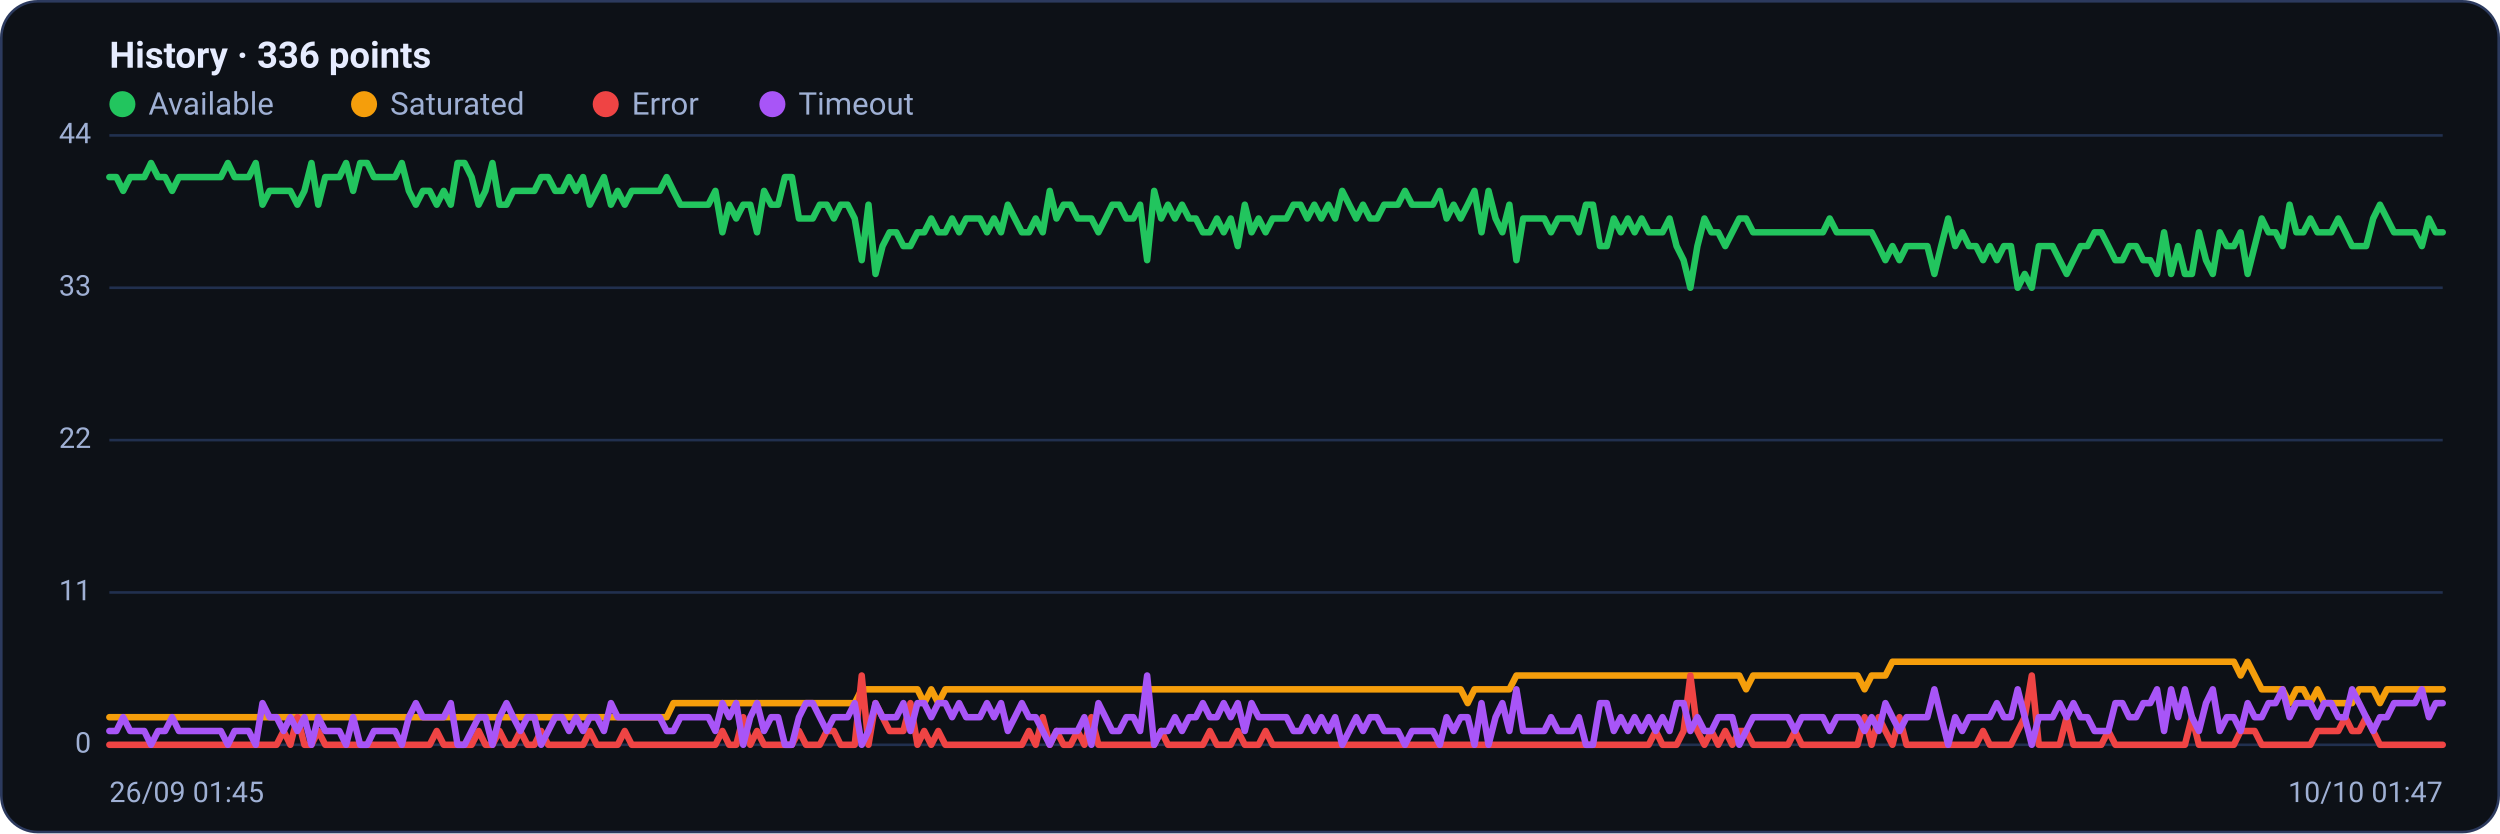
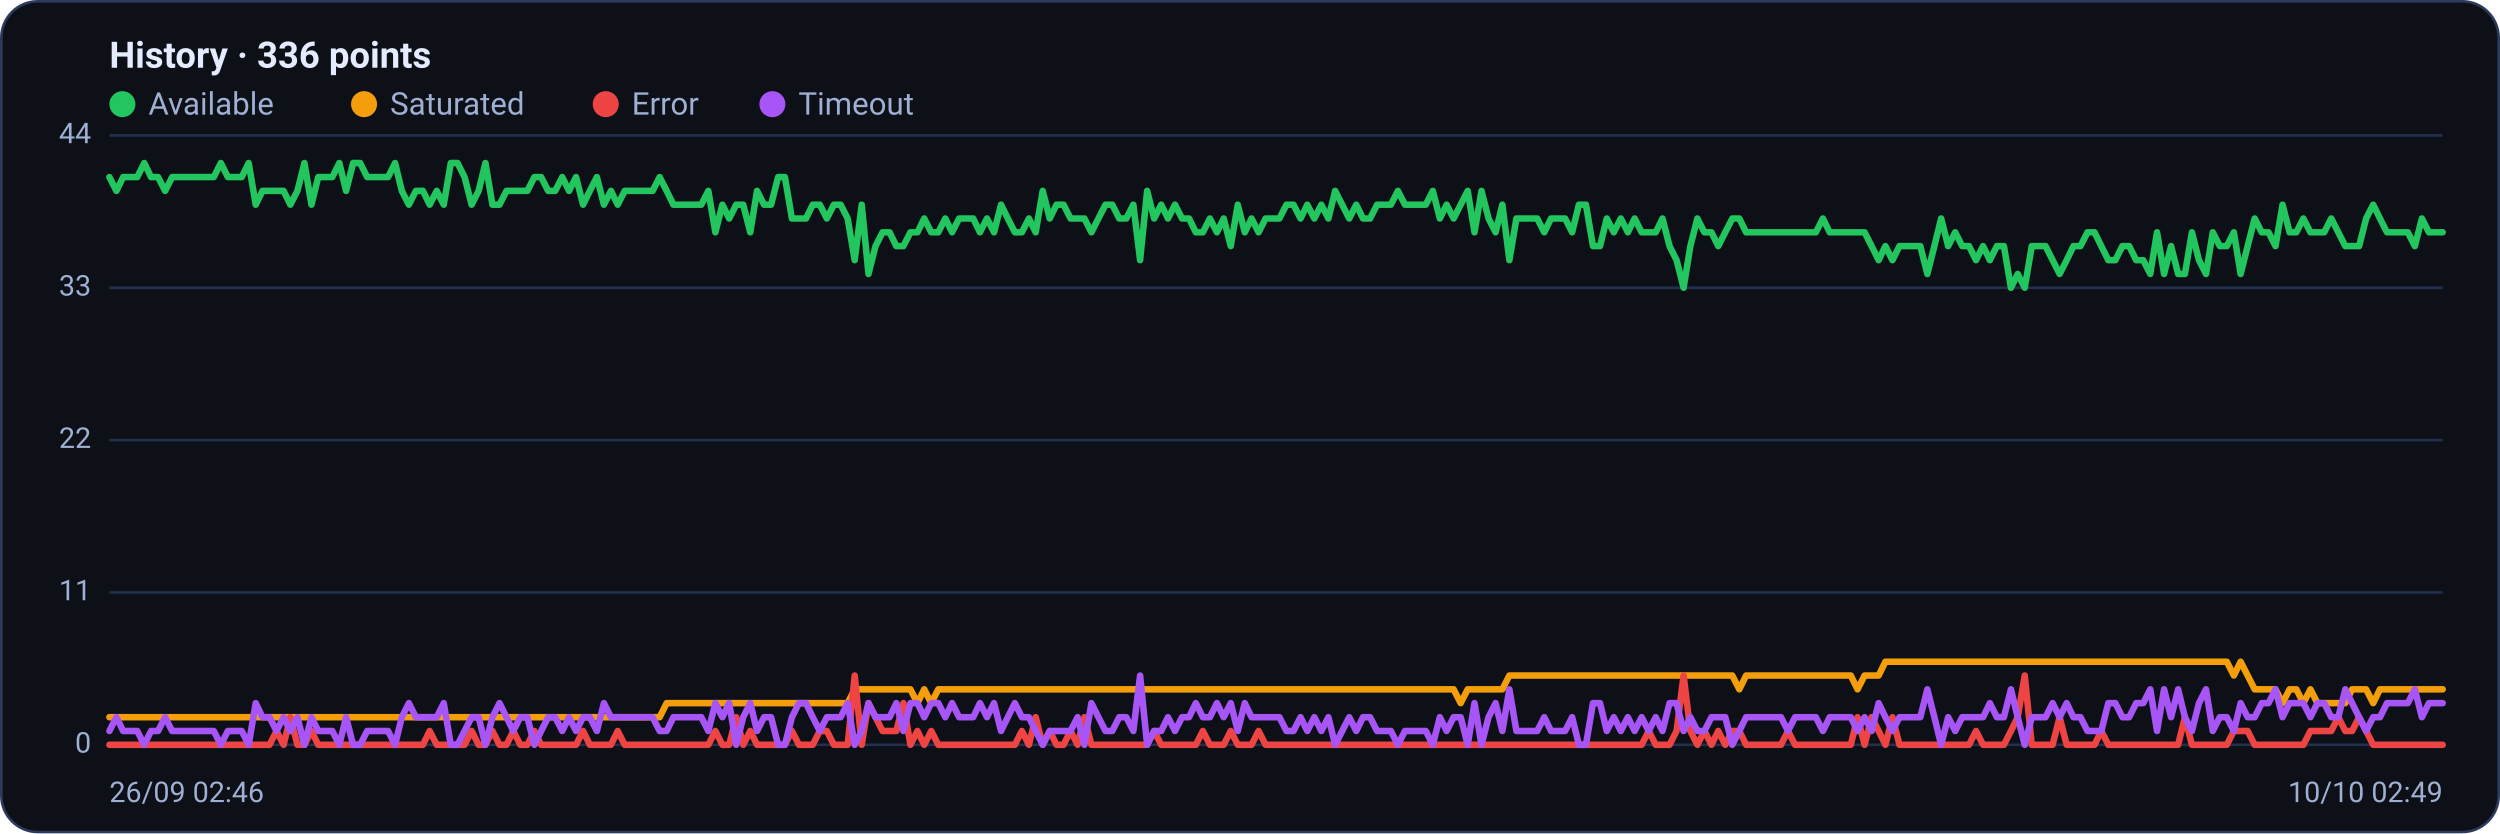
<svg xmlns="http://www.w3.org/2000/svg" viewBox="0 0 960 320" width="960" height="320" font-family="Segoe UI, system-ui, -apple-system, Roboto, Helvetica, Arial, sans-serif" role="img" aria-label="Availability history per region">
  <rect x="0.5" y="0.5" width="959" height="319" rx="14" fill="#0d1117" stroke="#2c3a5e" />
  <text x="42" y="26" font-size="14" font-weight="600" fill="#e6ecff">History · 336 points</text>
  <circle cx="47" cy="40" r="5" fill="#22c55e" />
  <text x="57" y="44" font-size="12" fill="#9fb0d4">Available</text>
  <circle cx="139.8" cy="40" r="5" fill="#f59e0b" />
  <text x="149.8" y="44" font-size="12" fill="#9fb0d4">Saturated</text>
  <circle cx="232.6" cy="40" r="5" fill="#ef4444" />
  <text x="242.6" y="44" font-size="12" fill="#9fb0d4">Error</text>
  <circle cx="296.6" cy="40" r="5" fill="#a855f7" />
  <text x="306.6" y="44" font-size="12" fill="#9fb0d4">Timeout</text>
  <line x1="42" y1="286.0" x2="938" y2="286.0" stroke="#21304f" stroke-width="1" />
  <text x="35" y="289.0" text-anchor="end" font-size="11" fill="#9fb0d4">0</text>
  <line x1="42" y1="227.5" x2="938" y2="227.5" stroke="#21304f" stroke-width="1" />
  <text x="35" y="230.5" text-anchor="end" font-size="11" fill="#9fb0d4">11</text>
  <line x1="42" y1="169.0" x2="938" y2="169.0" stroke="#21304f" stroke-width="1" />
  <text x="35" y="172.0" text-anchor="end" font-size="11" fill="#9fb0d4">22</text>
  <line x1="42" y1="110.5" x2="938" y2="110.5" stroke="#21304f" stroke-width="1" />
  <text x="35" y="113.5" text-anchor="end" font-size="11" fill="#9fb0d4">33</text>
  <line x1="42" y1="52.0" x2="938" y2="52.0" stroke="#21304f" stroke-width="1" />
  <text x="35" y="55.0" text-anchor="end" font-size="11" fill="#9fb0d4">44</text>
-   <polyline fill="none" stroke="#22c55e" stroke-width="2.5" stroke-linejoin="round" stroke-linecap="round" points="42.0,68.0 44.7,68.0 47.3,73.3 50.0,68.0 52.7,68.0 55.4,68.0 58.0,62.6 60.7,68.0 63.4,68.0 66.1,73.3 68.7,68.0 71.4,68.0 74.1,68.0 76.8,68.0 79.4,68.0 82.1,68.0 84.8,68.0 87.5,62.6 90.1,68.0 92.8,68.0 95.5,68.0 98.2,62.6 100.8,78.6 103.5,73.3 106.2,73.3 108.9,73.3 111.5,73.3 114.2,78.6 116.9,73.3 119.6,62.6 122.2,78.6 124.9,68.0 127.6,68.0 130.3,68.0 132.9,62.6 135.6,73.3 138.3,62.6 141.0,62.6 143.6,68.0 146.3,68.0 149.0,68.0 151.7,68.0 154.3,62.6 157.0,73.3 159.7,78.6 162.4,73.3 165.0,73.3 167.7,78.6 170.4,73.3 173.1,78.6 175.7,62.6 178.4,62.6 181.1,68.0 183.8,78.6 186.4,73.3 189.1,62.6 191.8,78.6 194.5,78.6 197.1,73.3 199.8,73.3 202.5,73.3 205.2,73.3 207.8,68.0 210.5,68.0 213.2,73.3 215.9,73.3 218.5,68.0 221.2,73.3 223.9,68.0 226.5,78.6 229.2,73.3 231.9,68.0 234.6,78.6 237.2,73.3 239.9,78.6 242.6,73.3 245.3,73.3 247.9,73.3 250.6,73.3 253.3,73.3 256.0,68.0 258.6,73.3 261.3,78.6 264.0,78.6 266.7,78.6 269.3,78.6 272.0,78.6 274.7,73.3 277.4,89.2 280.0,78.6 282.7,83.9 285.4,78.6 288.1,78.6 290.7,89.2 293.4,73.3 296.1,78.6 298.8,78.6 301.4,68.0 304.1,68.0 306.8,83.9 309.5,83.9 312.1,83.9 314.8,78.6 317.5,78.6 320.2,83.9 322.8,78.6 325.5,78.6 328.2,83.9 330.9,99.9 333.5,78.6 336.2,105.2 338.9,94.5 341.6,89.2 344.2,89.2 346.9,94.5 349.6,94.5 352.3,89.2 354.9,89.2 357.6,83.9 360.3,89.2 363.0,89.2 365.6,83.9 368.3,89.2 371.0,83.9 373.7,83.9 376.3,83.9 379.0,89.2 381.7,83.9 384.4,89.2 387.0,78.6 389.7,83.9 392.4,89.2 395.1,89.2 397.7,83.9 400.4,89.2 403.1,73.3 405.7,83.9 408.4,78.6 411.1,78.6 413.8,83.9 416.4,83.9 419.1,83.9 421.8,89.2 424.5,83.9 427.1,78.6 429.8,78.6 432.5,83.9 435.2,83.9 437.8,78.6 440.5,99.9 443.2,73.3 445.9,83.9 448.5,78.6 451.2,83.9 453.9,78.6 456.6,83.9 459.2,83.9 461.9,89.2 464.6,89.2 467.3,83.9 469.9,89.2 472.6,83.9 475.3,94.5 478.0,78.6 480.6,89.2 483.3,83.9 486.0,89.2 488.7,83.9 491.3,83.9 494.0,83.9 496.7,78.6 499.4,78.6 502.0,83.9 504.7,78.6 507.4,83.9 510.1,78.6 512.7,83.9 515.4,73.3 518.1,78.6 520.8,83.9 523.4,78.6 526.1,83.9 528.8,83.9 531.5,78.6 534.1,78.6 536.8,78.6 539.5,73.3 542.2,78.6 544.8,78.6 547.5,78.6 550.2,78.6 552.9,73.3 555.5,83.9 558.2,78.6 560.9,83.9 563.6,78.6 566.2,73.3 568.9,89.2 571.6,73.3 574.3,83.9 576.9,89.2 579.6,78.6 582.3,99.9 584.9,83.9 587.6,83.9 590.3,83.9 593.0,83.9 595.6,89.2 598.3,83.9 601.0,83.9 603.7,83.9 606.3,89.2 609.0,78.6 611.7,78.6 614.4,94.5 617.0,94.5 619.7,83.9 622.4,89.2 625.1,83.9 627.7,89.2 630.4,83.9 633.1,89.2 635.8,89.2 638.4,89.2 641.1,83.9 643.8,94.5 646.5,99.9 649.1,110.5 651.8,94.5 654.5,83.9 657.2,89.2 659.8,89.2 662.5,94.5 665.2,89.2 667.9,83.9 670.5,83.9 673.2,89.2 675.9,89.2 678.6,89.2 681.2,89.2 683.9,89.2 686.6,89.2 689.3,89.2 691.9,89.2 694.6,89.2 697.3,89.2 700.0,89.2 702.6,83.9 705.3,89.2 708.0,89.2 710.7,89.2 713.3,89.2 716.0,89.2 718.7,89.2 721.4,94.5 724.0,99.9 726.7,94.5 729.4,99.9 732.1,94.5 734.7,94.5 737.4,94.5 740.1,94.5 742.8,105.2 745.4,94.5 748.1,83.9 750.8,94.5 753.5,89.2 756.1,94.5 758.8,94.5 761.5,99.9 764.1,94.5 766.8,99.9 769.5,94.5 772.2,94.5 774.8,110.5 777.5,105.2 780.2,110.5 782.9,94.5 785.5,94.5 788.2,94.5 790.9,99.9 793.6,105.2 796.2,99.9 798.9,94.5 801.6,94.5 804.3,89.2 806.9,89.2 809.6,94.5 812.3,99.9 815.0,99.9 817.6,94.5 820.3,94.5 823.0,99.9 825.7,99.9 828.3,105.2 831.0,89.2 833.7,105.2 836.4,94.5 839.0,105.2 841.7,105.2 844.4,89.2 847.1,99.9 849.7,105.2 852.4,89.2 855.1,94.5 857.8,94.5 860.4,89.2 863.1,105.2 865.8,94.5 868.5,83.9 871.1,89.2 873.8,89.2 876.5,94.5 879.2,78.6 881.8,89.2 884.5,89.2 887.2,83.9 889.9,89.2 892.5,89.2 895.2,89.2 897.9,83.9 900.6,89.2 903.2,94.5 905.9,94.5 908.6,94.5 911.3,83.9 913.9,78.6 916.6,83.9 919.3,89.2 922.0,89.2 924.6,89.2 927.3,89.2 930.0,94.5 932.7,83.9 935.3,89.2 938.0,89.2" />
-   <polyline fill="none" stroke="#f59e0b" stroke-width="2.5" stroke-linejoin="round" stroke-linecap="round" points="42.0,275.4 44.7,275.4 47.3,275.4 50.0,275.4 52.7,275.4 55.4,275.4 58.0,275.4 60.7,275.4 63.4,275.4 66.1,275.4 68.7,275.4 71.4,275.4 74.1,275.4 76.8,275.4 79.4,275.4 82.1,275.4 84.8,275.4 87.5,275.4 90.1,275.4 92.8,275.4 95.5,275.4 98.2,275.4 100.8,275.4 103.5,275.4 106.2,275.4 108.9,275.4 111.5,275.4 114.2,275.4 116.9,275.4 119.6,275.4 122.2,275.4 124.9,275.4 127.6,275.4 130.3,275.4 132.9,275.4 135.6,275.4 138.3,275.4 141.0,275.4 143.6,275.4 146.3,275.4 149.0,275.4 151.7,275.4 154.3,275.4 157.0,275.4 159.7,275.4 162.4,275.4 165.0,275.4 167.7,275.4 170.4,275.4 173.1,275.4 175.7,275.4 178.4,275.4 181.1,275.4 183.8,275.4 186.4,275.4 189.1,275.4 191.8,275.4 194.5,275.4 197.1,275.4 199.8,275.4 202.5,275.4 205.2,275.4 207.8,275.4 210.5,275.4 213.2,275.4 215.9,275.4 218.5,275.4 221.2,275.4 223.9,275.4 226.5,275.4 229.2,275.4 231.9,275.4 234.6,275.4 237.2,275.4 239.9,275.4 242.6,275.4 245.3,275.4 247.9,275.4 250.6,275.4 253.3,275.4 256.0,275.4 258.6,270.0 261.3,270.0 264.0,270.0 266.7,270.0 269.3,270.0 272.0,270.0 274.7,270.0 277.4,270.0 280.0,270.0 282.7,270.0 285.4,270.0 288.1,270.0 290.7,270.0 293.4,270.0 296.1,270.0 298.8,270.0 301.4,270.0 304.1,270.0 306.8,270.0 309.5,270.0 312.1,270.0 314.8,270.0 317.5,270.0 320.2,270.0 322.8,270.0 325.5,270.0 328.2,270.0 330.9,264.7 333.5,264.7 336.2,264.7 338.9,264.7 341.6,264.7 344.2,264.7 346.9,264.7 349.6,264.7 352.3,264.7 354.9,270.0 357.6,264.7 360.3,270.0 363.0,264.7 365.6,264.7 368.3,264.7 371.0,264.7 373.7,264.7 376.3,264.7 379.0,264.7 381.7,264.7 384.4,264.7 387.0,264.7 389.7,264.7 392.4,264.7 395.1,264.7 397.7,264.7 400.4,264.7 403.1,264.7 405.7,264.7 408.4,264.7 411.1,264.7 413.8,264.7 416.4,264.7 419.1,264.7 421.8,264.7 424.5,264.7 427.1,264.7 429.8,264.7 432.5,264.7 435.2,264.7 437.8,264.7 440.5,264.7 443.2,264.7 445.9,264.7 448.5,264.7 451.2,264.7 453.9,264.7 456.6,264.7 459.2,264.7 461.9,264.7 464.6,264.7 467.3,264.7 469.9,264.7 472.6,264.7 475.3,264.7 478.0,264.7 480.6,264.7 483.3,264.7 486.0,264.7 488.7,264.7 491.3,264.7 494.0,264.7 496.7,264.7 499.4,264.7 502.0,264.7 504.7,264.7 507.4,264.7 510.1,264.7 512.7,264.7 515.4,264.7 518.1,264.7 520.8,264.7 523.4,264.7 526.1,264.7 528.8,264.7 531.5,264.7 534.1,264.7 536.8,264.7 539.5,264.7 542.2,264.7 544.8,264.7 547.5,264.7 550.2,264.7 552.9,264.7 555.5,264.7 558.2,264.7 560.9,264.7 563.6,270.0 566.2,264.7 568.9,264.7 571.6,264.7 574.3,264.7 576.9,264.7 579.6,264.7 582.3,259.4 584.9,259.4 587.6,259.4 590.3,259.4 593.0,259.4 595.6,259.4 598.3,259.4 601.0,259.4 603.7,259.4 606.3,259.4 609.0,259.4 611.7,259.4 614.4,259.4 617.0,259.4 619.7,259.4 622.4,259.4 625.1,259.4 627.7,259.4 630.4,259.4 633.1,259.4 635.8,259.4 638.4,259.4 641.1,259.4 643.8,259.4 646.5,259.4 649.1,259.4 651.8,259.4 654.5,259.4 657.2,259.4 659.8,259.4 662.5,259.4 665.2,259.4 667.9,259.4 670.5,264.7 673.2,259.4 675.9,259.4 678.6,259.4 681.2,259.4 683.9,259.4 686.6,259.4 689.3,259.4 691.9,259.4 694.6,259.4 697.3,259.4 700.0,259.4 702.6,259.4 705.3,259.4 708.0,259.4 710.7,259.4 713.3,259.4 716.0,264.7 718.7,259.4 721.4,259.4 724.0,259.4 726.7,254.1 729.4,254.1 732.1,254.1 734.7,254.1 737.4,254.1 740.1,254.1 742.8,254.1 745.4,254.1 748.1,254.1 750.8,254.1 753.5,254.1 756.1,254.1 758.8,254.1 761.5,254.1 764.1,254.1 766.8,254.1 769.5,254.1 772.2,254.1 774.8,254.1 777.5,254.1 780.2,254.1 782.9,254.1 785.5,254.1 788.2,254.1 790.9,254.1 793.6,254.1 796.2,254.1 798.9,254.1 801.6,254.1 804.3,254.1 806.9,254.1 809.6,254.1 812.3,254.1 815.0,254.1 817.6,254.1 820.3,254.1 823.0,254.1 825.7,254.1 828.3,254.1 831.0,254.1 833.7,254.1 836.4,254.1 839.0,254.1 841.7,254.1 844.4,254.1 847.1,254.1 849.7,254.1 852.4,254.1 855.1,254.1 857.8,254.1 860.4,259.4 863.1,254.1 865.8,259.4 868.5,264.7 871.1,264.7 873.8,264.7 876.5,264.7 879.2,270.0 881.8,264.7 884.5,264.7 887.2,270.0 889.9,264.7 892.5,270.0 895.2,270.0 897.9,270.0 900.6,270.0 903.2,270.0 905.9,264.7 908.6,264.7 911.3,264.7 913.9,270.0 916.6,264.7 919.3,264.7 922.0,264.7 924.6,264.7 927.3,264.7 930.0,264.7 932.7,264.7 935.3,264.7 938.0,264.7" />
-   <polyline fill="none" stroke="#ef4444" stroke-width="2.5" stroke-linejoin="round" stroke-linecap="round" points="42.0,286.0 44.7,286.0 47.3,286.0 50.0,286.0 52.7,286.0 55.4,286.0 58.0,286.0 60.7,286.0 63.4,286.0 66.1,286.0 68.7,286.0 71.4,286.0 74.1,286.0 76.8,286.0 79.4,286.0 82.1,286.0 84.8,286.0 87.5,286.0 90.1,286.0 92.8,286.0 95.5,286.0 98.2,286.0 100.8,286.0 103.5,286.0 106.2,286.0 108.9,280.7 111.5,286.0 114.2,275.4 116.9,286.0 119.6,286.0 122.2,280.7 124.9,286.0 127.6,286.0 130.3,286.0 132.9,286.0 135.6,286.0 138.3,286.0 141.0,286.0 143.6,286.0 146.3,286.0 149.0,286.0 151.7,286.0 154.3,286.0 157.0,286.0 159.7,286.0 162.4,286.0 165.0,286.0 167.7,280.7 170.4,286.0 173.1,286.0 175.7,286.0 178.4,286.0 181.1,286.0 183.8,280.7 186.4,286.0 189.1,286.0 191.8,280.7 194.5,286.0 197.1,286.0 199.8,280.7 202.5,286.0 205.2,286.0 207.8,280.7 210.5,286.0 213.2,286.0 215.9,286.0 218.5,286.0 221.2,286.0 223.9,286.0 226.5,280.7 229.2,286.0 231.9,286.0 234.6,286.0 237.2,286.0 239.9,280.7 242.6,286.0 245.3,286.0 247.9,286.0 250.6,286.0 253.3,286.0 256.0,286.0 258.6,286.0 261.3,286.0 264.0,286.0 266.7,286.0 269.3,286.0 272.0,286.0 274.7,286.0 277.4,280.7 280.0,286.0 282.7,286.0 285.4,275.4 288.1,286.0 290.7,280.7 293.4,286.0 296.1,286.0 298.8,286.0 301.4,286.0 304.1,286.0 306.8,280.7 309.5,286.0 312.1,286.0 314.8,286.0 317.5,280.7 320.2,280.7 322.8,286.0 325.5,286.0 328.2,286.0 330.9,259.4 333.5,286.0 336.2,270.0 338.9,275.4 341.6,280.7 344.2,280.7 346.9,280.7 349.6,270.0 352.3,286.0 354.9,280.7 357.6,286.0 360.3,280.7 363.0,286.0 365.6,286.0 368.3,286.0 371.0,286.0 373.7,286.0 376.3,286.0 379.0,286.0 381.7,286.0 384.4,286.0 387.0,286.0 389.7,286.0 392.4,286.0 395.1,280.7 397.7,286.0 400.4,275.4 403.1,286.0 405.7,280.7 408.4,286.0 411.1,286.0 413.8,280.7 416.4,286.0 419.1,275.4 421.8,286.0 424.5,286.0 427.1,286.0 429.8,286.0 432.5,286.0 435.2,286.0 437.8,286.0 440.5,286.0 443.2,286.0 445.9,280.7 448.5,286.0 451.2,286.0 453.9,286.0 456.6,286.0 459.2,286.0 461.9,286.0 464.6,280.7 467.3,286.0 469.9,286.0 472.6,286.0 475.3,280.7 478.0,286.0 480.6,286.0 483.3,286.0 486.0,280.7 488.7,286.0 491.3,286.0 494.0,286.0 496.7,286.0 499.4,286.0 502.0,286.0 504.7,286.0 507.4,286.0 510.1,286.0 512.7,286.0 515.4,286.0 518.1,286.0 520.8,286.0 523.4,286.0 526.1,286.0 528.8,286.0 531.5,286.0 534.1,286.0 536.8,286.0 539.5,286.0 542.2,286.0 544.8,286.0 547.5,286.0 550.2,286.0 552.9,286.0 555.5,286.0 558.2,286.0 560.9,286.0 563.6,286.0 566.2,286.0 568.9,286.0 571.6,286.0 574.3,286.0 576.9,286.0 579.6,286.0 582.3,286.0 584.9,286.0 587.6,286.0 590.3,286.0 593.0,286.0 595.6,286.0 598.3,286.0 601.0,286.0 603.7,286.0 606.3,286.0 609.0,286.0 611.7,286.0 614.4,286.0 617.0,286.0 619.7,286.0 622.4,286.0 625.1,286.0 627.7,286.0 630.4,286.0 633.1,286.0 635.8,280.7 638.4,286.0 641.1,286.0 643.8,286.0 646.5,280.7 649.1,259.4 651.8,280.7 654.5,286.0 657.2,280.7 659.8,286.0 662.5,280.7 665.2,286.0 667.9,280.7 670.5,280.7 673.2,286.0 675.9,286.0 678.6,286.0 681.2,286.0 683.9,286.0 686.6,286.0 689.3,280.7 691.9,286.0 694.6,286.0 697.3,286.0 700.0,286.0 702.6,286.0 705.3,286.0 708.0,286.0 710.7,286.0 713.3,286.0 716.0,275.4 718.7,286.0 721.4,275.4 724.0,280.7 726.7,286.0 729.4,275.4 732.1,286.0 734.7,286.0 737.4,286.0 740.1,286.0 742.8,286.0 745.4,286.0 748.1,286.0 750.8,286.0 753.5,286.0 756.1,286.0 758.8,286.0 761.5,280.7 764.1,286.0 766.8,286.0 769.5,286.0 772.2,286.0 774.8,280.7 777.5,275.4 780.2,259.4 782.9,286.0 785.5,286.0 788.2,286.0 790.9,286.0 793.6,275.4 796.2,286.0 798.9,286.0 801.6,286.0 804.3,286.0 806.9,286.0 809.6,280.7 812.3,286.0 815.0,286.0 817.6,286.0 820.3,286.0 823.0,286.0 825.7,286.0 828.3,286.0 831.0,286.0 833.7,286.0 836.4,286.0 839.0,286.0 841.7,275.4 844.4,286.0 847.1,286.0 849.7,286.0 852.4,286.0 855.1,286.0 857.8,286.0 860.4,280.7 863.1,280.7 865.8,280.7 868.5,286.0 871.1,286.0 873.8,286.0 876.5,286.0 879.2,286.0 881.8,286.0 884.5,286.0 887.2,286.0 889.9,280.7 892.5,280.7 895.2,280.7 897.9,280.7 900.6,275.4 903.2,280.7 905.9,280.7 908.6,275.4 911.3,280.7 913.9,286.0 916.6,286.0 919.3,286.0 922.0,286.0 924.6,286.0 927.3,286.0 930.0,286.0 932.7,286.0 935.3,286.0 938.0,286.0" />
-   <polyline fill="none" stroke="#a855f7" stroke-width="2.5" stroke-linejoin="round" stroke-linecap="round" points="42.0,280.7 44.7,280.7 47.3,275.4 50.0,280.7 52.7,280.7 55.4,280.7 58.0,286.0 60.7,280.7 63.4,280.7 66.1,275.4 68.7,280.7 71.4,280.7 74.1,280.7 76.8,280.7 79.4,280.7 82.1,280.7 84.8,280.7 87.5,286.0 90.1,280.7 92.8,280.7 95.5,280.7 98.2,286.0 100.8,270.0 103.5,275.4 106.2,275.4 108.9,280.7 111.5,275.4 114.2,280.7 116.9,275.4 119.6,286.0 122.2,275.4 124.9,280.7 127.6,280.7 130.3,280.7 132.9,286.0 135.6,275.4 138.3,286.0 141.0,286.0 143.6,280.7 146.3,280.7 149.0,280.7 151.7,280.7 154.3,286.0 157.0,275.4 159.7,270.0 162.4,275.4 165.0,275.4 167.7,275.4 170.4,275.4 173.1,270.0 175.7,286.0 178.4,286.0 181.1,280.7 183.8,275.4 186.4,275.4 189.1,286.0 191.8,275.4 194.5,270.0 197.1,275.4 199.8,280.7 202.5,275.4 205.2,275.4 207.8,286.0 210.5,280.7 213.2,275.4 215.9,275.4 218.5,280.7 221.2,275.4 223.9,280.7 226.5,275.4 229.2,275.4 231.9,280.7 234.6,270.0 237.2,275.4 239.9,275.4 242.6,275.4 245.3,275.4 247.9,275.4 250.6,275.4 253.3,275.4 256.0,280.7 258.6,280.7 261.3,275.4 264.0,275.4 266.7,275.4 269.3,275.4 272.0,275.4 274.7,280.7 277.4,270.0 280.0,275.4 282.7,270.0 285.4,286.0 288.1,275.4 290.7,270.0 293.4,280.7 296.1,275.4 298.8,275.4 301.4,286.0 304.1,286.0 306.8,275.4 309.5,270.0 312.1,270.0 314.8,275.4 317.5,280.7 320.2,275.4 322.8,275.4 325.5,275.4 328.2,270.0 330.9,286.0 333.5,280.7 336.2,270.0 338.9,275.4 341.6,275.4 344.2,275.4 346.9,270.0 349.6,280.7 352.3,270.0 354.9,270.0 357.6,275.4 360.3,270.0 363.0,270.0 365.6,275.4 368.3,270.0 371.0,275.4 373.7,275.4 376.3,275.4 379.0,270.0 381.7,275.4 384.4,270.0 387.0,280.7 389.7,275.4 392.4,270.0 395.1,275.4 397.7,275.4 400.4,280.7 403.1,286.0 405.7,280.7 408.4,280.7 411.1,280.7 413.8,280.7 416.4,275.4 419.1,286.0 421.8,270.0 424.5,275.4 427.1,280.7 429.8,280.7 432.5,275.4 435.2,275.4 437.8,280.7 440.5,259.4 443.2,286.0 445.9,280.7 448.5,280.7 451.2,275.4 453.9,280.7 456.6,275.4 459.2,275.4 461.9,270.0 464.6,275.4 467.3,275.4 469.9,270.0 472.6,275.4 475.3,270.0 478.0,280.7 480.6,270.0 483.3,275.4 486.0,275.4 488.7,275.4 491.3,275.4 494.0,275.4 496.7,280.7 499.4,280.7 502.0,275.4 504.7,280.7 507.4,275.4 510.1,280.7 512.7,275.4 515.4,286.0 518.1,280.7 520.8,275.4 523.4,280.7 526.1,275.4 528.8,275.4 531.5,280.7 534.1,280.7 536.8,280.7 539.5,286.0 542.2,280.7 544.8,280.7 547.5,280.7 550.2,280.7 552.9,286.0 555.5,275.4 558.2,280.7 560.9,275.4 563.6,275.4 566.2,286.0 568.9,270.0 571.6,286.0 574.3,275.4 576.9,270.0 579.6,280.7 582.3,264.7 584.9,280.7 587.6,280.7 590.3,280.7 593.0,280.7 595.6,275.4 598.3,280.7 601.0,280.7 603.7,280.7 606.3,275.4 609.0,286.0 611.7,286.0 614.4,270.0 617.0,270.0 619.7,280.7 622.4,275.4 625.1,280.7 627.7,275.4 630.4,280.7 633.1,275.4 635.8,280.7 638.4,275.4 641.1,280.7 643.8,270.0 646.5,270.0 649.1,280.7 651.8,275.4 654.5,280.7 657.2,280.7 659.8,275.4 662.5,275.4 665.2,275.4 667.9,286.0 670.5,280.7 673.2,275.4 675.9,275.4 678.6,275.4 681.2,275.4 683.9,275.4 686.6,275.4 689.3,280.7 691.9,275.4 694.6,275.4 697.3,275.4 700.0,275.4 702.6,280.7 705.3,275.4 708.0,275.4 710.7,275.4 713.3,275.4 716.0,280.7 718.7,275.4 721.4,280.7 724.0,270.0 726.7,275.4 729.4,280.7 732.1,275.4 734.7,275.4 737.4,275.4 740.1,275.4 742.8,264.7 745.4,275.4 748.1,286.0 750.8,275.4 753.5,280.7 756.1,275.4 758.8,275.4 761.5,275.4 764.1,275.4 766.8,270.0 769.5,275.4 772.2,275.4 774.8,264.7 777.5,275.4 780.2,286.0 782.9,275.4 785.5,275.4 788.2,275.4 790.9,270.0 793.6,275.4 796.2,270.0 798.9,275.4 801.6,275.4 804.3,280.7 806.9,280.7 809.6,280.7 812.3,270.0 815.0,270.0 817.6,275.4 820.3,275.4 823.0,270.0 825.7,270.0 828.3,264.7 831.0,280.7 833.7,264.7 836.4,275.4 839.0,264.7 841.7,275.4 844.4,280.7 847.1,270.0 849.7,264.7 852.4,280.7 855.1,275.4 857.8,275.4 860.4,280.7 863.1,270.0 865.8,275.4 868.5,275.4 871.1,270.0 873.8,270.0 876.5,264.7 879.2,275.4 881.8,270.0 884.5,270.0 887.2,270.0 889.9,275.4 892.5,270.0 895.2,270.0 897.9,275.4 900.6,275.4 903.2,264.7 905.9,270.0 908.6,275.4 911.3,280.7 913.9,275.4 916.6,275.4 919.3,270.0 922.0,270.0 924.6,270.0 927.3,270.0 930.0,264.7 932.7,275.4 935.3,270.0 938.0,270.0" />
-   <text x="42" y="308" font-size="11" fill="#9fb0d4">26/09 01:45</text>
-   <text x="938" y="308" text-anchor="end" font-size="11" fill="#9fb0d4">10/10 01:47</text>
+   <polyline fill="none" stroke="#22c55e" stroke-width="2.5" stroke-linejoin="round" stroke-linecap="round" points="42.0,68.0 44.7,73.3 47.3,68.0 50.0,68.0 52.7,68.0 55.4,62.6 58.0,68.0 60.7,68.0 63.4,73.3 66.1,68.0 68.7,68.0 71.4,68.0 74.1,68.0 76.8,68.0 79.4,68.0 82.1,68.0 84.8,62.6 87.5,68.0 90.1,68.0 92.8,68.0 95.5,62.6 98.2,78.6 100.8,73.3 103.5,73.3 106.2,73.3 108.9,73.3 111.5,78.6 114.2,73.3 116.9,62.6 119.6,78.6 122.2,68.0 124.9,68.0 127.6,68.0 130.3,62.6 132.9,73.3 135.6,62.6 138.3,62.6 141.0,68.0 143.6,68.0 146.3,68.0 149.0,68.0 151.7,62.6 154.3,73.3 157.0,78.6 159.7,73.3 162.4,73.3 165.0,78.6 167.7,73.3 170.4,78.6 173.1,62.6 175.7,62.6 178.4,68.0 181.1,78.6 183.8,73.3 186.4,62.6 189.1,78.6 191.8,78.6 194.5,73.3 197.1,73.3 199.8,73.3 202.5,73.3 205.2,68.0 207.8,68.0 210.5,73.3 213.2,73.3 215.9,68.0 218.5,73.3 221.2,68.0 223.9,78.6 226.5,73.3 229.2,68.0 231.9,78.6 234.6,73.3 237.2,78.6 239.9,73.3 242.6,73.3 245.3,73.3 247.9,73.3 250.6,73.3 253.3,68.0 256.0,73.3 258.6,78.6 261.3,78.6 264.0,78.6 266.7,78.6 269.3,78.6 272.0,73.3 274.7,89.2 277.4,78.6 280.0,83.9 282.7,78.6 285.4,78.6 288.1,89.2 290.7,73.3 293.4,78.6 296.1,78.6 298.8,68.0 301.4,68.0 304.1,83.9 306.8,83.9 309.5,83.9 312.1,78.6 314.8,78.6 317.5,83.9 320.2,78.6 322.8,78.6 325.5,83.9 328.2,99.9 330.9,78.6 333.5,105.2 336.2,94.5 338.9,89.2 341.6,89.2 344.2,94.5 346.9,94.5 349.6,89.2 352.3,89.2 354.9,83.9 357.6,89.2 360.3,89.2 363.0,83.9 365.6,89.2 368.3,83.9 371.0,83.9 373.7,83.9 376.3,89.2 379.0,83.9 381.7,89.2 384.4,78.6 387.0,83.9 389.7,89.2 392.4,89.2 395.1,83.9 397.7,89.2 400.4,73.3 403.1,83.9 405.7,78.6 408.4,78.6 411.1,83.9 413.8,83.9 416.4,83.9 419.1,89.2 421.8,83.9 424.5,78.6 427.1,78.6 429.8,83.9 432.5,83.9 435.2,78.6 437.8,99.9 440.5,73.3 443.2,83.9 445.9,78.6 448.5,83.9 451.2,78.6 453.9,83.9 456.6,83.9 459.2,89.2 461.9,89.2 464.6,83.9 467.3,89.2 469.9,83.9 472.6,94.5 475.3,78.6 478.0,89.2 480.6,83.9 483.3,89.2 486.0,83.9 488.7,83.9 491.3,83.9 494.0,78.6 496.7,78.6 499.4,83.9 502.0,78.6 504.7,83.9 507.4,78.6 510.1,83.9 512.7,73.3 515.4,78.6 518.1,83.9 520.8,78.6 523.4,83.9 526.1,83.9 528.8,78.6 531.5,78.6 534.1,78.6 536.8,73.3 539.5,78.6 542.2,78.6 544.8,78.6 547.5,78.6 550.2,73.3 552.9,83.9 555.5,78.6 558.2,83.9 560.9,78.6 563.6,73.3 566.2,89.2 568.9,73.3 571.6,83.9 574.3,89.2 576.9,78.6 579.6,99.9 582.3,83.9 584.9,83.9 587.6,83.9 590.3,83.9 593.0,89.2 595.6,83.9 598.3,83.9 601.0,83.9 603.7,89.2 606.3,78.6 609.0,78.6 611.7,94.5 614.4,94.5 617.0,83.9 619.7,89.2 622.4,83.9 625.1,89.2 627.7,83.9 630.4,89.2 633.1,89.2 635.8,89.2 638.4,83.9 641.1,94.5 643.8,99.9 646.5,110.5 649.1,94.5 651.8,83.9 654.5,89.2 657.2,89.2 659.8,94.5 662.5,89.2 665.2,83.9 667.9,83.9 670.5,89.2 673.2,89.2 675.9,89.2 678.6,89.2 681.2,89.2 683.9,89.2 686.6,89.2 689.3,89.2 691.9,89.2 694.6,89.2 697.3,89.2 700.0,83.9 702.6,89.2 705.3,89.2 708.0,89.2 710.7,89.2 713.3,89.2 716.0,89.2 718.7,94.5 721.4,99.9 724.0,94.5 726.7,99.9 729.4,94.5 732.1,94.5 734.7,94.5 737.4,94.5 740.1,105.2 742.8,94.5 745.4,83.9 748.1,94.5 750.8,89.2 753.5,94.5 756.1,94.5 758.8,99.9 761.5,94.5 764.1,99.9 766.8,94.5 769.5,94.5 772.2,110.5 774.8,105.2 777.5,110.5 780.2,94.5 782.9,94.5 785.5,94.5 788.2,99.9 790.9,105.2 793.6,99.9 796.2,94.5 798.9,94.5 801.6,89.2 804.3,89.2 806.9,94.5 809.6,99.9 812.3,99.9 815.0,94.5 817.6,94.5 820.3,99.9 823.0,99.9 825.7,105.2 828.3,89.2 831.0,105.2 833.7,94.5 836.4,105.2 839.0,105.2 841.7,89.2 844.4,99.9 847.1,105.2 849.7,89.2 852.4,94.5 855.1,94.5 857.8,89.2 860.4,105.2 863.1,94.5 865.8,83.9 868.5,89.2 871.1,89.2 873.8,94.5 876.5,78.6 879.2,89.2 881.8,89.2 884.5,83.9 887.2,89.2 889.9,89.2 892.5,89.2 895.2,83.9 897.9,89.2 900.6,94.5 903.2,94.5 905.9,94.5 908.6,83.9 911.3,78.6 913.9,83.9 916.6,89.2 919.3,89.2 922.0,89.2 924.6,89.2 927.3,94.5 930.0,83.9 932.7,89.2 935.3,89.2 938.0,89.2" />
+   <polyline fill="none" stroke="#f59e0b" stroke-width="2.5" stroke-linejoin="round" stroke-linecap="round" points="42.0,275.4 44.7,275.4 47.3,275.4 50.0,275.4 52.7,275.4 55.4,275.4 58.0,275.4 60.7,275.4 63.4,275.4 66.1,275.4 68.7,275.4 71.4,275.4 74.1,275.4 76.8,275.4 79.4,275.4 82.1,275.4 84.8,275.4 87.5,275.4 90.1,275.4 92.8,275.4 95.5,275.4 98.2,275.4 100.8,275.4 103.5,275.4 106.2,275.4 108.9,275.4 111.5,275.4 114.2,275.4 116.9,275.4 119.6,275.4 122.2,275.4 124.9,275.4 127.6,275.4 130.3,275.4 132.9,275.4 135.6,275.4 138.3,275.4 141.0,275.4 143.6,275.4 146.3,275.4 149.0,275.4 151.7,275.4 154.3,275.4 157.0,275.4 159.7,275.4 162.4,275.4 165.0,275.4 167.7,275.4 170.4,275.4 173.1,275.4 175.7,275.4 178.4,275.4 181.1,275.4 183.8,275.4 186.4,275.4 189.1,275.4 191.8,275.4 194.5,275.4 197.1,275.4 199.8,275.4 202.5,275.4 205.2,275.4 207.8,275.4 210.5,275.4 213.2,275.4 215.9,275.4 218.5,275.4 221.2,275.4 223.9,275.4 226.5,275.4 229.2,275.4 231.9,275.4 234.6,275.4 237.2,275.4 239.9,275.4 242.6,275.4 245.3,275.4 247.9,275.4 250.6,275.4 253.3,275.4 256.0,270.0 258.6,270.0 261.3,270.0 264.0,270.0 266.7,270.0 269.3,270.0 272.0,270.0 274.7,270.0 277.4,270.0 280.0,270.0 282.7,270.0 285.4,270.0 288.1,270.0 290.7,270.0 293.4,270.0 296.1,270.0 298.8,270.0 301.4,270.0 304.1,270.0 306.8,270.0 309.5,270.0 312.1,270.0 314.8,270.0 317.5,270.0 320.2,270.0 322.8,270.0 325.5,270.0 328.2,264.7 330.9,264.7 333.5,264.7 336.2,264.7 338.9,264.7 341.6,264.7 344.2,264.7 346.9,264.7 349.6,264.7 352.3,270.0 354.9,264.7 357.6,270.0 360.3,264.7 363.0,264.7 365.6,264.7 368.3,264.7 371.0,264.7 373.7,264.7 376.3,264.7 379.0,264.7 381.7,264.7 384.4,264.7 387.0,264.7 389.7,264.7 392.4,264.7 395.1,264.7 397.7,264.7 400.4,264.7 403.1,264.7 405.7,264.7 408.4,264.7 411.1,264.7 413.8,264.7 416.4,264.7 419.1,264.7 421.8,264.7 424.5,264.7 427.1,264.7 429.8,264.7 432.5,264.7 435.2,264.7 437.8,264.7 440.5,264.7 443.2,264.7 445.9,264.7 448.5,264.7 451.2,264.7 453.9,264.7 456.6,264.7 459.2,264.7 461.9,264.7 464.6,264.7 467.3,264.7 469.9,264.7 472.6,264.7 475.3,264.7 478.0,264.7 480.6,264.7 483.3,264.7 486.0,264.7 488.7,264.7 491.3,264.7 494.0,264.7 496.7,264.7 499.4,264.7 502.0,264.7 504.7,264.7 507.4,264.7 510.1,264.7 512.7,264.7 515.4,264.7 518.1,264.7 520.8,264.7 523.4,264.7 526.1,264.7 528.8,264.7 531.5,264.7 534.1,264.7 536.8,264.7 539.5,264.7 542.2,264.7 544.8,264.7 547.5,264.7 550.2,264.7 552.9,264.7 555.5,264.7 558.2,264.7 560.9,270.0 563.6,264.7 566.2,264.7 568.9,264.7 571.6,264.7 574.3,264.7 576.9,264.7 579.6,259.4 582.3,259.4 584.9,259.4 587.6,259.4 590.3,259.4 593.0,259.4 595.6,259.4 598.3,259.4 601.0,259.4 603.7,259.4 606.3,259.4 609.0,259.4 611.7,259.4 614.4,259.4 617.0,259.4 619.7,259.4 622.4,259.4 625.1,259.4 627.7,259.4 630.4,259.4 633.1,259.4 635.8,259.4 638.4,259.4 641.1,259.4 643.8,259.4 646.5,259.4 649.1,259.4 651.8,259.4 654.5,259.4 657.2,259.4 659.8,259.4 662.5,259.4 665.2,259.4 667.9,264.7 670.5,259.4 673.2,259.4 675.9,259.4 678.6,259.4 681.2,259.4 683.9,259.4 686.6,259.4 689.3,259.4 691.9,259.4 694.6,259.4 697.3,259.4 700.0,259.4 702.6,259.4 705.3,259.4 708.0,259.4 710.7,259.4 713.3,264.7 716.0,259.4 718.7,259.4 721.4,259.4 724.0,254.1 726.7,254.1 729.4,254.1 732.1,254.1 734.7,254.1 737.4,254.1 740.1,254.1 742.8,254.1 745.4,254.1 748.1,254.1 750.8,254.1 753.5,254.1 756.1,254.1 758.8,254.1 761.5,254.1 764.1,254.1 766.8,254.1 769.5,254.1 772.2,254.1 774.8,254.1 777.5,254.1 780.2,254.1 782.9,254.1 785.5,254.1 788.2,254.1 790.9,254.1 793.6,254.1 796.2,254.1 798.9,254.1 801.6,254.1 804.3,254.1 806.9,254.1 809.6,254.1 812.3,254.1 815.0,254.1 817.6,254.1 820.3,254.1 823.0,254.1 825.7,254.1 828.3,254.1 831.0,254.1 833.7,254.1 836.4,254.1 839.0,254.1 841.7,254.1 844.4,254.1 847.1,254.1 849.7,254.1 852.4,254.1 855.1,254.1 857.8,259.4 860.4,254.1 863.1,259.4 865.8,264.7 868.5,264.7 871.1,264.7 873.8,264.7 876.5,270.0 879.2,264.7 881.8,264.7 884.5,270.0 887.2,264.7 889.9,270.0 892.5,270.0 895.2,270.0 897.9,270.0 900.6,270.0 903.2,264.7 905.9,264.7 908.6,264.7 911.3,270.0 913.9,264.7 916.6,264.7 919.3,264.7 922.0,264.7 924.6,264.7 927.3,264.7 930.0,264.7 932.7,264.7 935.3,264.7 938.0,264.7" />
+   <polyline fill="none" stroke="#ef4444" stroke-width="2.5" stroke-linejoin="round" stroke-linecap="round" points="42.0,286.0 44.7,286.0 47.3,286.0 50.0,286.0 52.7,286.0 55.4,286.0 58.0,286.0 60.7,286.0 63.4,286.0 66.1,286.0 68.7,286.0 71.4,286.0 74.1,286.0 76.8,286.0 79.4,286.0 82.1,286.0 84.8,286.0 87.5,286.0 90.1,286.0 92.8,286.0 95.5,286.0 98.2,286.0 100.8,286.0 103.5,286.0 106.2,280.7 108.9,286.0 111.5,275.4 114.2,286.0 116.9,286.0 119.6,280.7 122.2,286.0 124.9,286.0 127.6,286.0 130.3,286.0 132.9,286.0 135.6,286.0 138.3,286.0 141.0,286.0 143.6,286.0 146.3,286.0 149.0,286.0 151.7,286.0 154.3,286.0 157.0,286.0 159.7,286.0 162.4,286.0 165.0,280.7 167.7,286.0 170.4,286.0 173.1,286.0 175.7,286.0 178.4,286.0 181.1,280.7 183.8,286.0 186.4,286.0 189.1,280.7 191.8,286.0 194.5,286.0 197.1,280.7 199.8,286.0 202.5,286.0 205.2,280.7 207.8,286.0 210.5,286.0 213.2,286.0 215.9,286.0 218.5,286.0 221.2,286.0 223.9,280.7 226.5,286.0 229.2,286.0 231.9,286.0 234.6,286.0 237.2,280.7 239.9,286.0 242.6,286.0 245.3,286.0 247.9,286.0 250.6,286.0 253.3,286.0 256.0,286.0 258.6,286.0 261.3,286.0 264.0,286.0 266.7,286.0 269.3,286.0 272.0,286.0 274.7,280.7 277.4,286.0 280.0,286.0 282.7,275.4 285.4,286.0 288.1,280.7 290.7,286.0 293.4,286.0 296.1,286.0 298.8,286.0 301.4,286.0 304.1,280.7 306.8,286.0 309.5,286.0 312.1,286.0 314.8,280.7 317.5,280.7 320.2,286.0 322.8,286.0 325.5,286.0 328.2,259.4 330.9,286.0 333.5,270.0 336.2,275.4 338.9,280.7 341.6,280.7 344.2,280.7 346.9,270.0 349.6,286.0 352.3,280.7 354.9,286.0 357.6,280.7 360.3,286.0 363.0,286.0 365.6,286.0 368.3,286.0 371.0,286.0 373.7,286.0 376.3,286.0 379.0,286.0 381.7,286.0 384.4,286.0 387.0,286.0 389.7,286.0 392.4,280.7 395.1,286.0 397.7,275.4 400.4,286.0 403.1,280.7 405.7,286.0 408.4,286.0 411.1,280.7 413.8,286.0 416.4,275.4 419.1,286.0 421.8,286.0 424.5,286.0 427.1,286.0 429.8,286.0 432.5,286.0 435.2,286.0 437.8,286.0 440.5,286.0 443.2,280.7 445.9,286.0 448.5,286.0 451.2,286.0 453.9,286.0 456.6,286.0 459.2,286.0 461.9,280.7 464.6,286.0 467.3,286.0 469.9,286.0 472.6,280.7 475.3,286.0 478.0,286.0 480.6,286.0 483.3,280.7 486.0,286.0 488.7,286.0 491.3,286.0 494.0,286.0 496.7,286.0 499.4,286.0 502.0,286.0 504.7,286.0 507.4,286.0 510.1,286.0 512.7,286.0 515.4,286.0 518.1,286.0 520.8,286.0 523.4,286.0 526.1,286.0 528.8,286.0 531.5,286.0 534.1,286.0 536.8,286.0 539.5,286.0 542.2,286.0 544.8,286.0 547.5,286.0 550.2,286.0 552.9,286.0 555.5,286.0 558.2,286.0 560.9,286.0 563.6,286.0 566.2,286.0 568.9,286.0 571.6,286.0 574.3,286.0 576.9,286.0 579.6,286.0 582.3,286.0 584.9,286.0 587.6,286.0 590.3,286.0 593.0,286.0 595.6,286.0 598.3,286.0 601.0,286.0 603.7,286.0 606.3,286.0 609.0,286.0 611.7,286.0 614.4,286.0 617.0,286.0 619.7,286.0 622.4,286.0 625.1,286.0 627.7,286.0 630.4,286.0 633.1,280.7 635.8,286.0 638.4,286.0 641.1,286.0 643.8,280.7 646.5,259.4 649.1,280.7 651.8,286.0 654.5,280.7 657.2,286.0 659.8,280.7 662.5,286.0 665.2,280.7 667.9,280.7 670.5,286.0 673.2,286.0 675.9,286.0 678.6,286.0 681.2,286.0 683.9,286.0 686.6,280.7 689.3,286.0 691.9,286.0 694.6,286.0 697.3,286.0 700.0,286.0 702.6,286.0 705.3,286.0 708.0,286.0 710.7,286.0 713.3,275.4 716.0,286.0 718.7,275.4 721.4,280.7 724.0,286.0 726.7,275.4 729.4,286.0 732.1,286.0 734.7,286.0 737.4,286.0 740.1,286.0 742.8,286.0 745.4,286.0 748.1,286.0 750.8,286.0 753.5,286.0 756.1,286.0 758.8,280.7 761.5,286.0 764.1,286.0 766.8,286.0 769.5,286.0 772.2,280.7 774.8,275.4 777.5,259.4 780.2,286.0 782.9,286.0 785.5,286.0 788.2,286.0 790.9,275.4 793.6,286.0 796.2,286.0 798.9,286.0 801.6,286.0 804.3,286.0 806.9,280.7 809.6,286.0 812.3,286.0 815.0,286.0 817.6,286.0 820.3,286.0 823.0,286.0 825.7,286.0 828.3,286.0 831.0,286.0 833.7,286.0 836.4,286.0 839.0,275.4 841.7,286.0 844.4,286.0 847.1,286.0 849.7,286.0 852.4,286.0 855.1,286.0 857.8,280.7 860.4,280.7 863.1,280.7 865.8,286.0 868.5,286.0 871.1,286.0 873.8,286.0 876.5,286.0 879.2,286.0 881.8,286.0 884.5,286.0 887.2,280.7 889.9,280.7 892.5,280.7 895.2,280.7 897.9,275.4 900.6,280.7 903.2,280.7 905.9,275.4 908.6,280.7 911.3,286.0 913.9,286.0 916.6,286.0 919.3,286.0 922.0,286.0 924.6,286.0 927.3,286.0 930.0,286.0 932.7,286.0 935.3,286.0 938.0,286.0" />
+   <polyline fill="none" stroke="#a855f7" stroke-width="2.5" stroke-linejoin="round" stroke-linecap="round" points="42.0,280.7 44.7,275.4 47.3,280.7 50.0,280.7 52.7,280.7 55.4,286.0 58.0,280.7 60.7,280.7 63.4,275.4 66.1,280.7 68.7,280.7 71.4,280.7 74.1,280.7 76.8,280.7 79.4,280.7 82.1,280.7 84.8,286.0 87.5,280.7 90.1,280.7 92.8,280.7 95.5,286.0 98.2,270.0 100.8,275.4 103.5,275.4 106.2,280.7 108.9,275.4 111.5,280.7 114.2,275.4 116.9,286.0 119.6,275.4 122.2,280.7 124.9,280.7 127.6,280.7 130.3,286.0 132.9,275.4 135.6,286.0 138.3,286.0 141.0,280.7 143.6,280.7 146.3,280.7 149.0,280.7 151.7,286.0 154.3,275.4 157.0,270.0 159.7,275.4 162.4,275.4 165.0,275.4 167.7,275.4 170.4,270.0 173.1,286.0 175.7,286.0 178.4,280.7 181.1,275.4 183.8,275.4 186.4,286.0 189.1,275.4 191.8,270.0 194.5,275.4 197.1,280.7 199.8,275.4 202.5,275.4 205.2,286.0 207.8,280.7 210.5,275.4 213.2,275.4 215.9,280.7 218.5,275.4 221.2,280.7 223.9,275.4 226.5,275.4 229.2,280.7 231.9,270.0 234.6,275.4 237.2,275.4 239.9,275.4 242.6,275.4 245.3,275.4 247.9,275.4 250.6,275.4 253.3,280.7 256.0,280.7 258.6,275.4 261.3,275.4 264.0,275.4 266.7,275.4 269.3,275.4 272.0,280.7 274.7,270.0 277.4,275.4 280.0,270.0 282.7,286.0 285.4,275.4 288.1,270.0 290.7,280.7 293.4,275.4 296.1,275.4 298.8,286.0 301.4,286.0 304.1,275.4 306.8,270.0 309.5,270.0 312.1,275.4 314.8,280.7 317.5,275.4 320.2,275.4 322.8,275.4 325.5,270.0 328.2,286.0 330.9,280.7 333.5,270.0 336.2,275.4 338.9,275.4 341.6,275.4 344.2,270.0 346.9,280.7 349.6,270.0 352.3,270.0 354.9,275.4 357.6,270.0 360.3,270.0 363.0,275.4 365.6,270.0 368.3,275.4 371.0,275.4 373.7,275.4 376.3,270.0 379.0,275.4 381.7,270.0 384.4,280.7 387.0,275.4 389.7,270.0 392.4,275.4 395.1,275.4 397.7,280.7 400.4,286.0 403.1,280.7 405.7,280.7 408.4,280.7 411.1,280.7 413.8,275.4 416.4,286.0 419.1,270.0 421.8,275.4 424.5,280.7 427.1,280.7 429.8,275.4 432.5,275.4 435.2,280.7 437.8,259.4 440.5,286.0 443.2,280.7 445.9,280.7 448.5,275.4 451.2,280.7 453.9,275.4 456.6,275.4 459.2,270.0 461.9,275.4 464.6,275.4 467.3,270.0 469.9,275.4 472.6,270.0 475.3,280.7 478.0,270.0 480.6,275.4 483.3,275.4 486.0,275.4 488.7,275.4 491.3,275.4 494.0,280.7 496.7,280.7 499.4,275.4 502.0,280.7 504.7,275.4 507.4,280.7 510.1,275.4 512.7,286.0 515.4,280.7 518.1,275.4 520.8,280.7 523.4,275.4 526.1,275.4 528.8,280.7 531.5,280.7 534.1,280.7 536.8,286.0 539.5,280.7 542.2,280.7 544.8,280.7 547.5,280.7 550.2,286.0 552.9,275.4 555.5,280.7 558.2,275.4 560.9,275.4 563.6,286.0 566.2,270.0 568.9,286.0 571.6,275.4 574.3,270.0 576.9,280.7 579.6,264.7 582.3,280.7 584.9,280.7 587.6,280.7 590.3,280.7 593.0,275.4 595.6,280.7 598.3,280.7 601.0,280.7 603.7,275.4 606.3,286.0 609.0,286.0 611.7,270.0 614.4,270.0 617.0,280.7 619.7,275.4 622.4,280.7 625.1,275.4 627.7,280.7 630.4,275.4 633.1,280.7 635.8,275.4 638.4,280.7 641.1,270.0 643.8,270.0 646.5,280.7 649.1,275.4 651.8,280.7 654.5,280.7 657.2,275.4 659.8,275.4 662.5,275.4 665.2,286.0 667.9,280.7 670.5,275.4 673.2,275.4 675.9,275.4 678.6,275.4 681.2,275.4 683.9,275.4 686.6,280.7 689.3,275.4 691.9,275.4 694.6,275.4 697.3,275.4 700.0,280.7 702.6,275.4 705.3,275.4 708.0,275.4 710.7,275.4 713.3,280.7 716.0,275.4 718.7,280.7 721.4,270.0 724.0,275.4 726.7,280.7 729.4,275.4 732.1,275.4 734.7,275.4 737.4,275.4 740.1,264.7 742.8,275.4 745.4,286.0 748.1,275.4 750.8,280.7 753.5,275.4 756.1,275.4 758.8,275.4 761.5,275.4 764.1,270.0 766.8,275.4 769.5,275.4 772.2,264.7 774.8,275.4 777.5,286.0 780.2,275.4 782.9,275.4 785.5,275.4 788.2,270.0 790.9,275.4 793.6,270.0 796.2,275.4 798.9,275.4 801.6,280.7 804.3,280.7 806.9,280.7 809.6,270.0 812.3,270.0 815.0,275.4 817.6,275.4 820.3,270.0 823.0,270.0 825.7,264.7 828.3,280.7 831.0,264.7 833.7,275.4 836.4,264.7 839.0,275.4 841.7,280.7 844.4,270.0 847.1,264.7 849.7,280.7 852.4,275.4 855.1,275.4 857.8,280.7 860.4,270.0 863.1,275.4 865.8,275.4 868.5,270.0 871.1,270.0 873.8,264.7 876.5,275.4 879.2,270.0 881.8,270.0 884.5,270.0 887.2,275.4 889.9,270.0 892.5,270.0 895.2,275.4 897.9,275.4 900.6,264.7 903.2,270.0 905.9,275.4 908.6,280.7 911.3,275.4 913.9,275.4 916.6,270.0 919.3,270.0 922.0,270.0 924.6,270.0 927.3,264.7 930.0,275.4 932.7,270.0 935.3,270.0 938.0,270.0" />
+   <text x="42" y="308" font-size="11" fill="#9fb0d4">26/09 02:46</text>
+   <text x="938" y="308" text-anchor="end" font-size="11" fill="#9fb0d4">10/10 02:49</text>
</svg>
